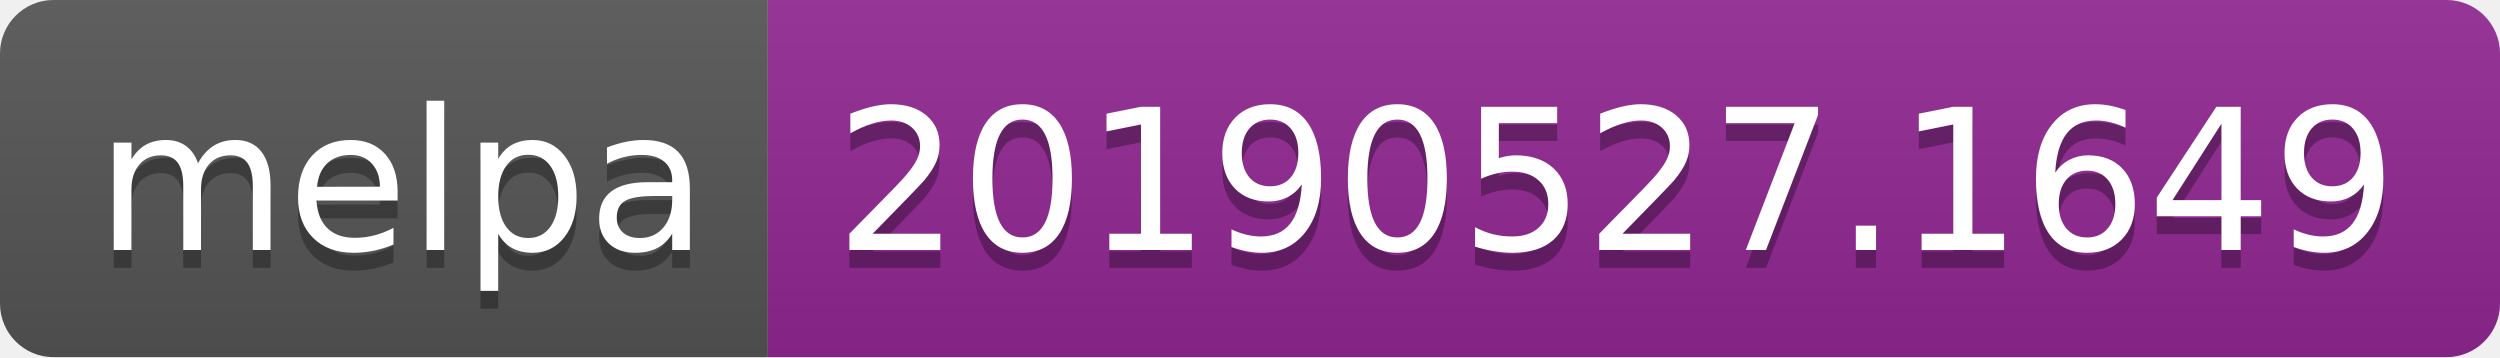
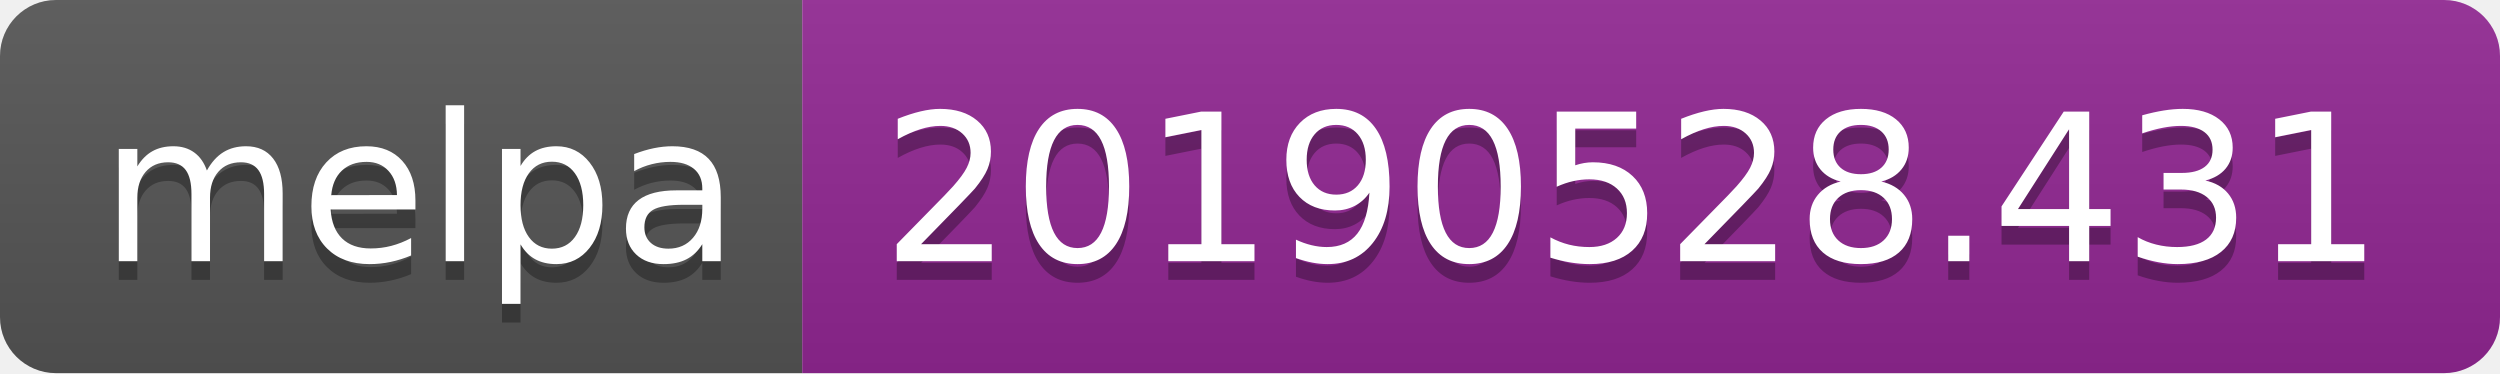
- <svg xmlns="http://www.w3.org/2000/svg" width="140" height="20">
+ <svg xmlns="http://www.w3.org/2000/svg" width="134" height="20">
  <linearGradient id="b" x2="0" y2="100%">
    <stop offset="0" stop-color="#bbb" stop-opacity=".1" />
    <stop offset="1" stop-opacity=".1" />
  </linearGradient>
  <clipPath id="a">
-     <rect width="140" height="20" rx="3" fill="#fff" />
+     <rect width="134" height="20" rx="3" fill="#fff" />
  </clipPath>
  <g clip-path="url(#a)">
    <path fill="#555" d="M0 0h43v20H0z" />
-     <path fill="#922793" d="M43 0h97v20H43z" />
-     <path fill="url(#b)" d="M0 0h140v20H0z" />
+     <path fill="#922793" d="M43 0h91v20H43z" />
+     <path fill="url(#b)" d="M0 0h134v20H0z" />
  </g>
  <g fill="#fff" text-anchor="middle" font-family="DejaVu Sans,Verdana,Geneva,sans-serif" font-size="110">
    <text x="225" y="150" fill="#010101" fill-opacity=".3" transform="scale(.1)" textLength="330">melpa</text>
    <text x="225" y="140" transform="scale(.1)" textLength="330">melpa</text>
-     <text x="905" y="150" fill="#010101" fill-opacity=".3" transform="scale(.1)" textLength="870">20190527.1649</text>
-     <text x="905" y="140" transform="scale(.1)" textLength="870">20190527.1649</text>
+     <text x="875" y="150" fill="#010101" fill-opacity=".3" transform="scale(.1)" textLength="810">20190528.431</text>
+     <text x="875" y="140" transform="scale(.1)" textLength="810">20190528.431</text>
  </g>
</svg>
